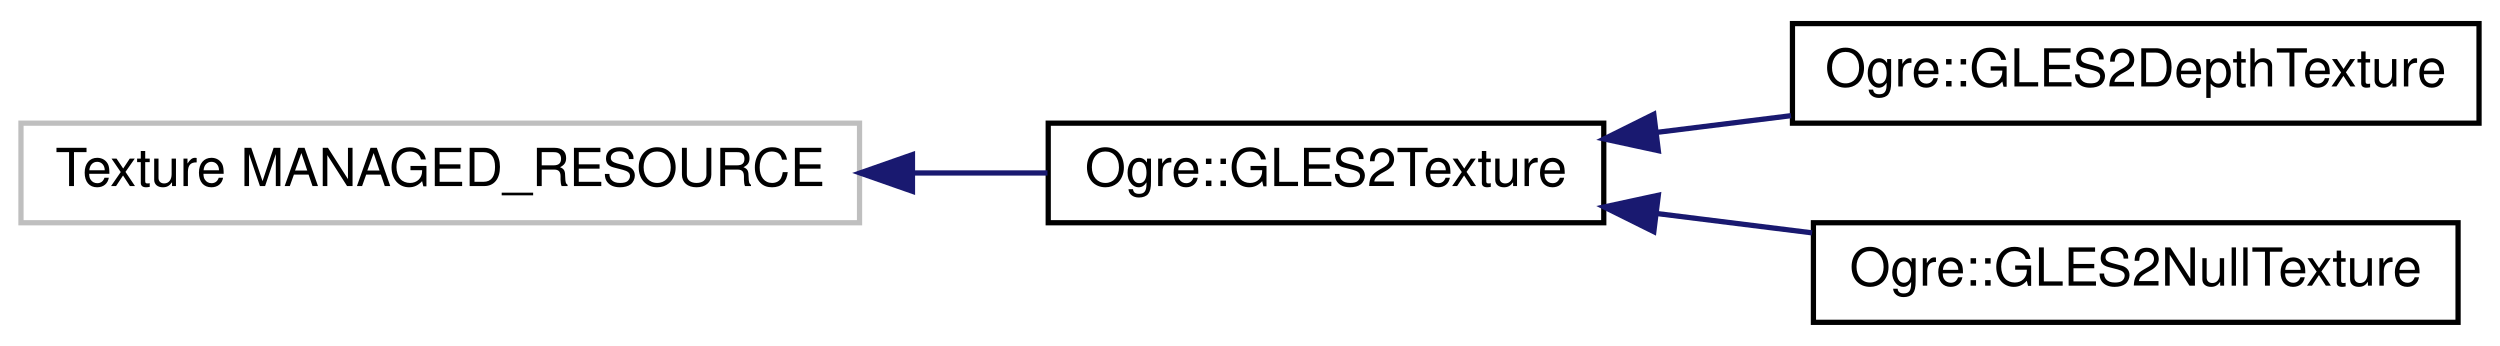
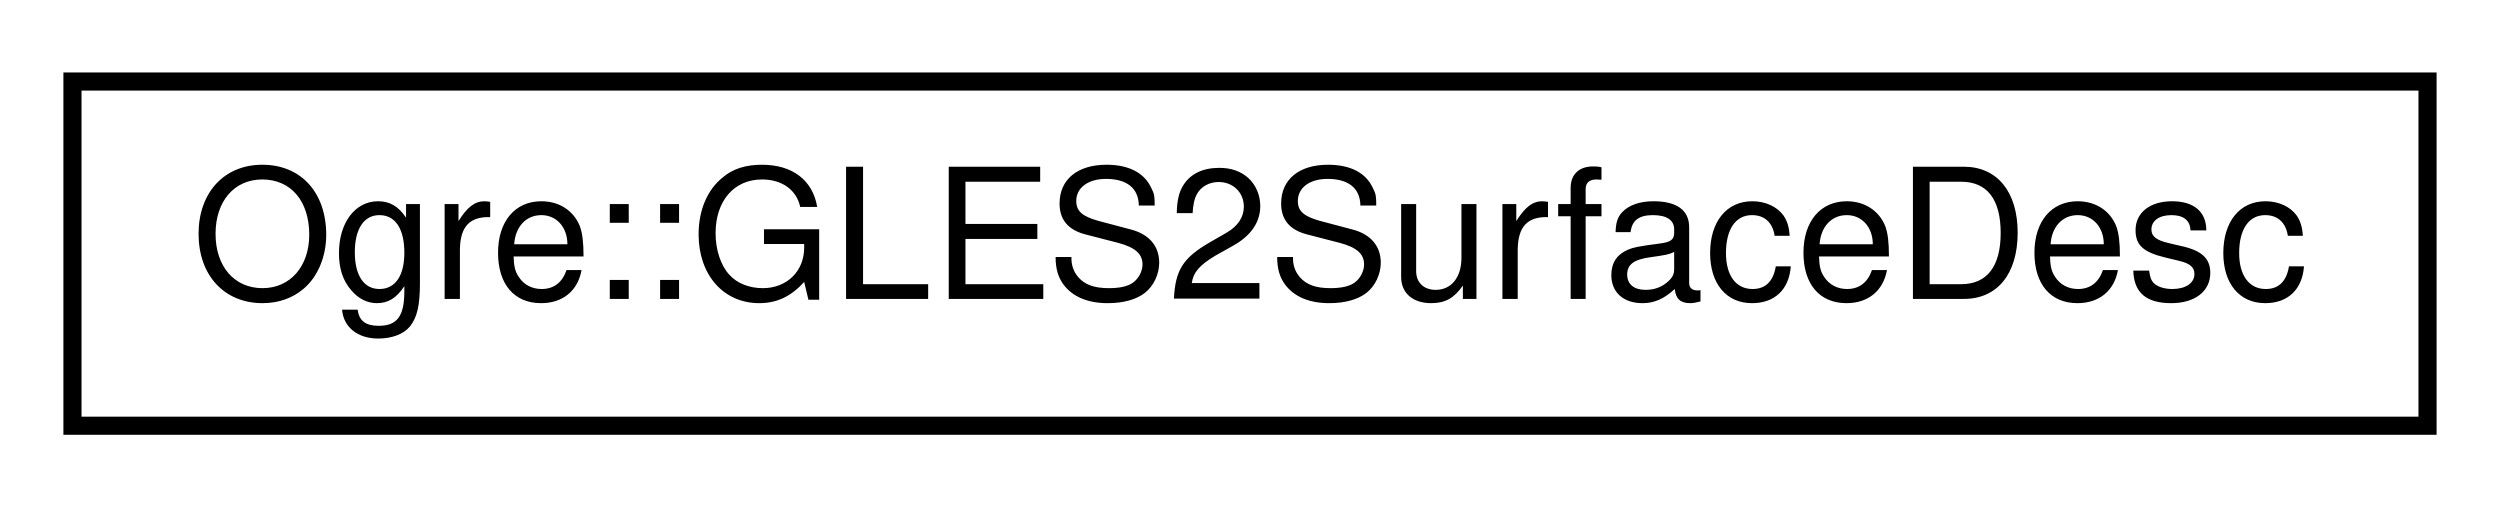
- <svg xmlns="http://www.w3.org/2000/svg" xmlns:xlink="http://www.w3.org/1999/xlink" width="477pt" height="66pt" viewBox="0.00 0.00 477.00 66.00">
-   <g id="graph0" class="graph" transform="scale(1 1) rotate(0) translate(4 62)">
+ <svg xmlns="http://www.w3.org/2000/svg" xmlns:xlink="http://www.w3.org/1999/xlink" width="138pt" height="28pt" viewBox="0.00 0.00 138.00 28.00">
+   <g id="graph0" class="graph" transform="scale(1 1) rotate(0) translate(4 24)">
    <g id="node1" class="node">
      <g id="a_node1">
-         <a xlink:title=" ">
-           <polygon fill="none" stroke="#bfbfbf" points="0,-19.5 0,-38.5 160,-38.5 160,-19.5 0,-19.5" />
-           <text text-anchor="middle" x="80" y="-26.5" font-family="Helvetica,sans-Serif" font-size="10.00">Texture MANAGED_RESOURCE</text>
+         <a xlink:href="struct_ogre_1_1_g_l_e_s2_surface_desc.html" target="_top" xlink:title="GL surface descriptor.">
+           <polygon fill="none" stroke="black" points="0,-0.5 0,-19.5 130,-19.5 130,-0.5 0,-0.5" />
+           <text text-anchor="middle" x="65" y="-7.5" font-family="Helvetica,sans-Serif" font-size="10.00">Ogre::GLES2SurfaceDesc</text>
        </a>
      </g>
    </g>
-     <g id="node2" class="node">
-       <g id="a_node2">
-         <a xlink:href="class_ogre_1_1_g_l_e_s2_texture.html" target="_top" xlink:title=" ">
-           <polygon fill="none" stroke="black" points="196,-19.5 196,-38.5 302,-38.5 302,-19.5 196,-19.5" />
-           <text text-anchor="middle" x="249" y="-26.5" font-family="Helvetica,sans-Serif" font-size="10.00">Ogre::GLES2Texture</text>
-         </a>
-       </g>
-     </g>
-     <g id="edge1" class="edge">
-       <path fill="none" stroke="midnightblue" d="M170.35,-29C179.07,-29 187.7,-29 195.86,-29" />
-       <polygon fill="midnightblue" stroke="midnightblue" points="170.1,-25.5 160.1,-29 170.1,-32.5 170.1,-25.5" />
-     </g>
-     <g id="node3" class="node">
-       <g id="a_node3">
-         <a xlink:href="class_ogre_1_1_g_l_e_s2_depth_texture.html" target="_top" xlink:title=" ">
-           <polygon fill="none" stroke="black" points="338,-38.5 338,-57.5 469,-57.5 469,-38.5 338,-38.5" />
-           <text text-anchor="middle" x="403.5" y="-45.5" font-family="Helvetica,sans-Serif" font-size="10.00">Ogre::GLES2DepthTexture</text>
-         </a>
-       </g>
-     </g>
-     <g id="edge2" class="edge">
-       <path fill="none" stroke="midnightblue" d="M312.18,-36.75C320.61,-37.8 329.27,-38.88 337.73,-39.93" />
-       <polygon fill="midnightblue" stroke="midnightblue" points="312.41,-33.25 302.06,-35.49 311.55,-40.2 312.41,-33.25" />
-     </g>
-     <g id="node4" class="node">
-       <g id="a_node4">
-         <a xlink:href="class_ogre_1_1_g_l_e_s2_null_texture.html" target="_top" xlink:title=" ">
-           <polygon fill="none" stroke="black" points="342,-0.5 342,-19.5 465,-19.5 465,-0.5 342,-0.5" />
-           <text text-anchor="middle" x="403.5" y="-7.5" font-family="Helvetica,sans-Serif" font-size="10.00">Ogre::GLES2NullTexture</text>
-         </a>
-       </g>
-     </g>
-     <g id="edge3" class="edge">
-       <path fill="none" stroke="midnightblue" d="M312.11,-21.26C321.89,-20.04 331.99,-18.78 341.75,-17.57" />
-       <polygon fill="midnightblue" stroke="midnightblue" points="311.55,-17.8 302.06,-22.51 312.41,-24.75 311.55,-17.8" />
-     </g>
  </g>
</svg>
